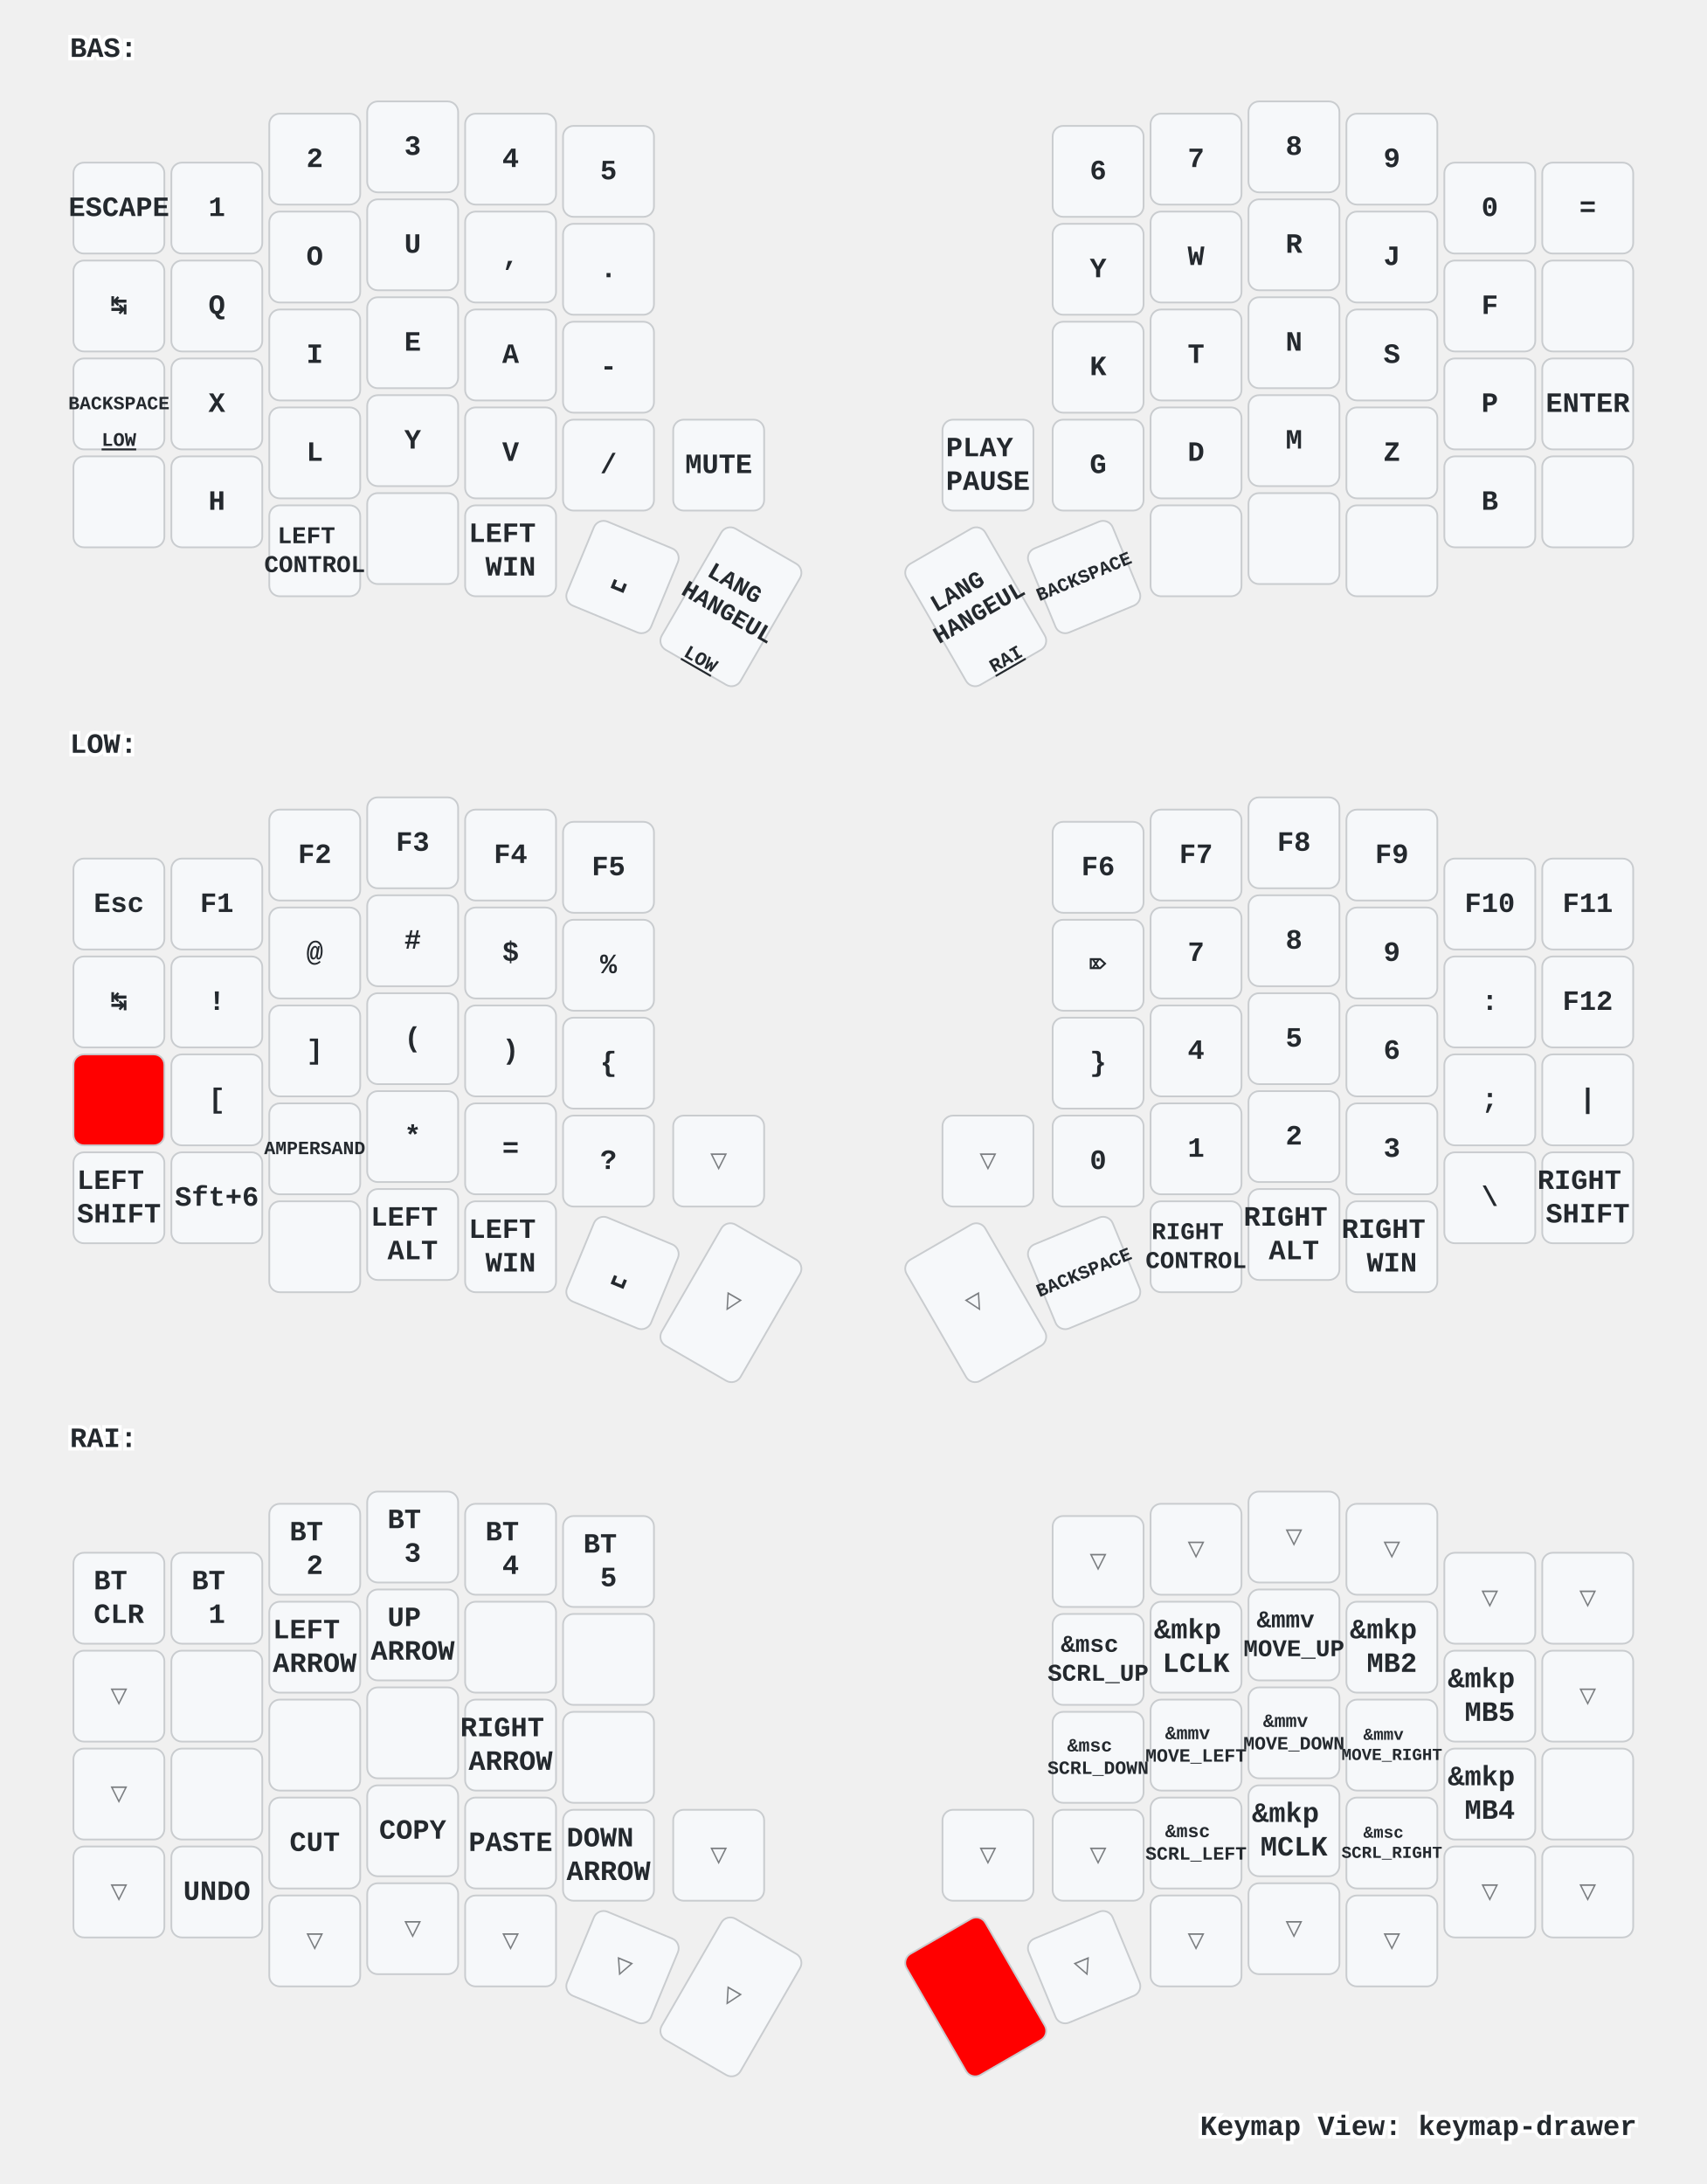
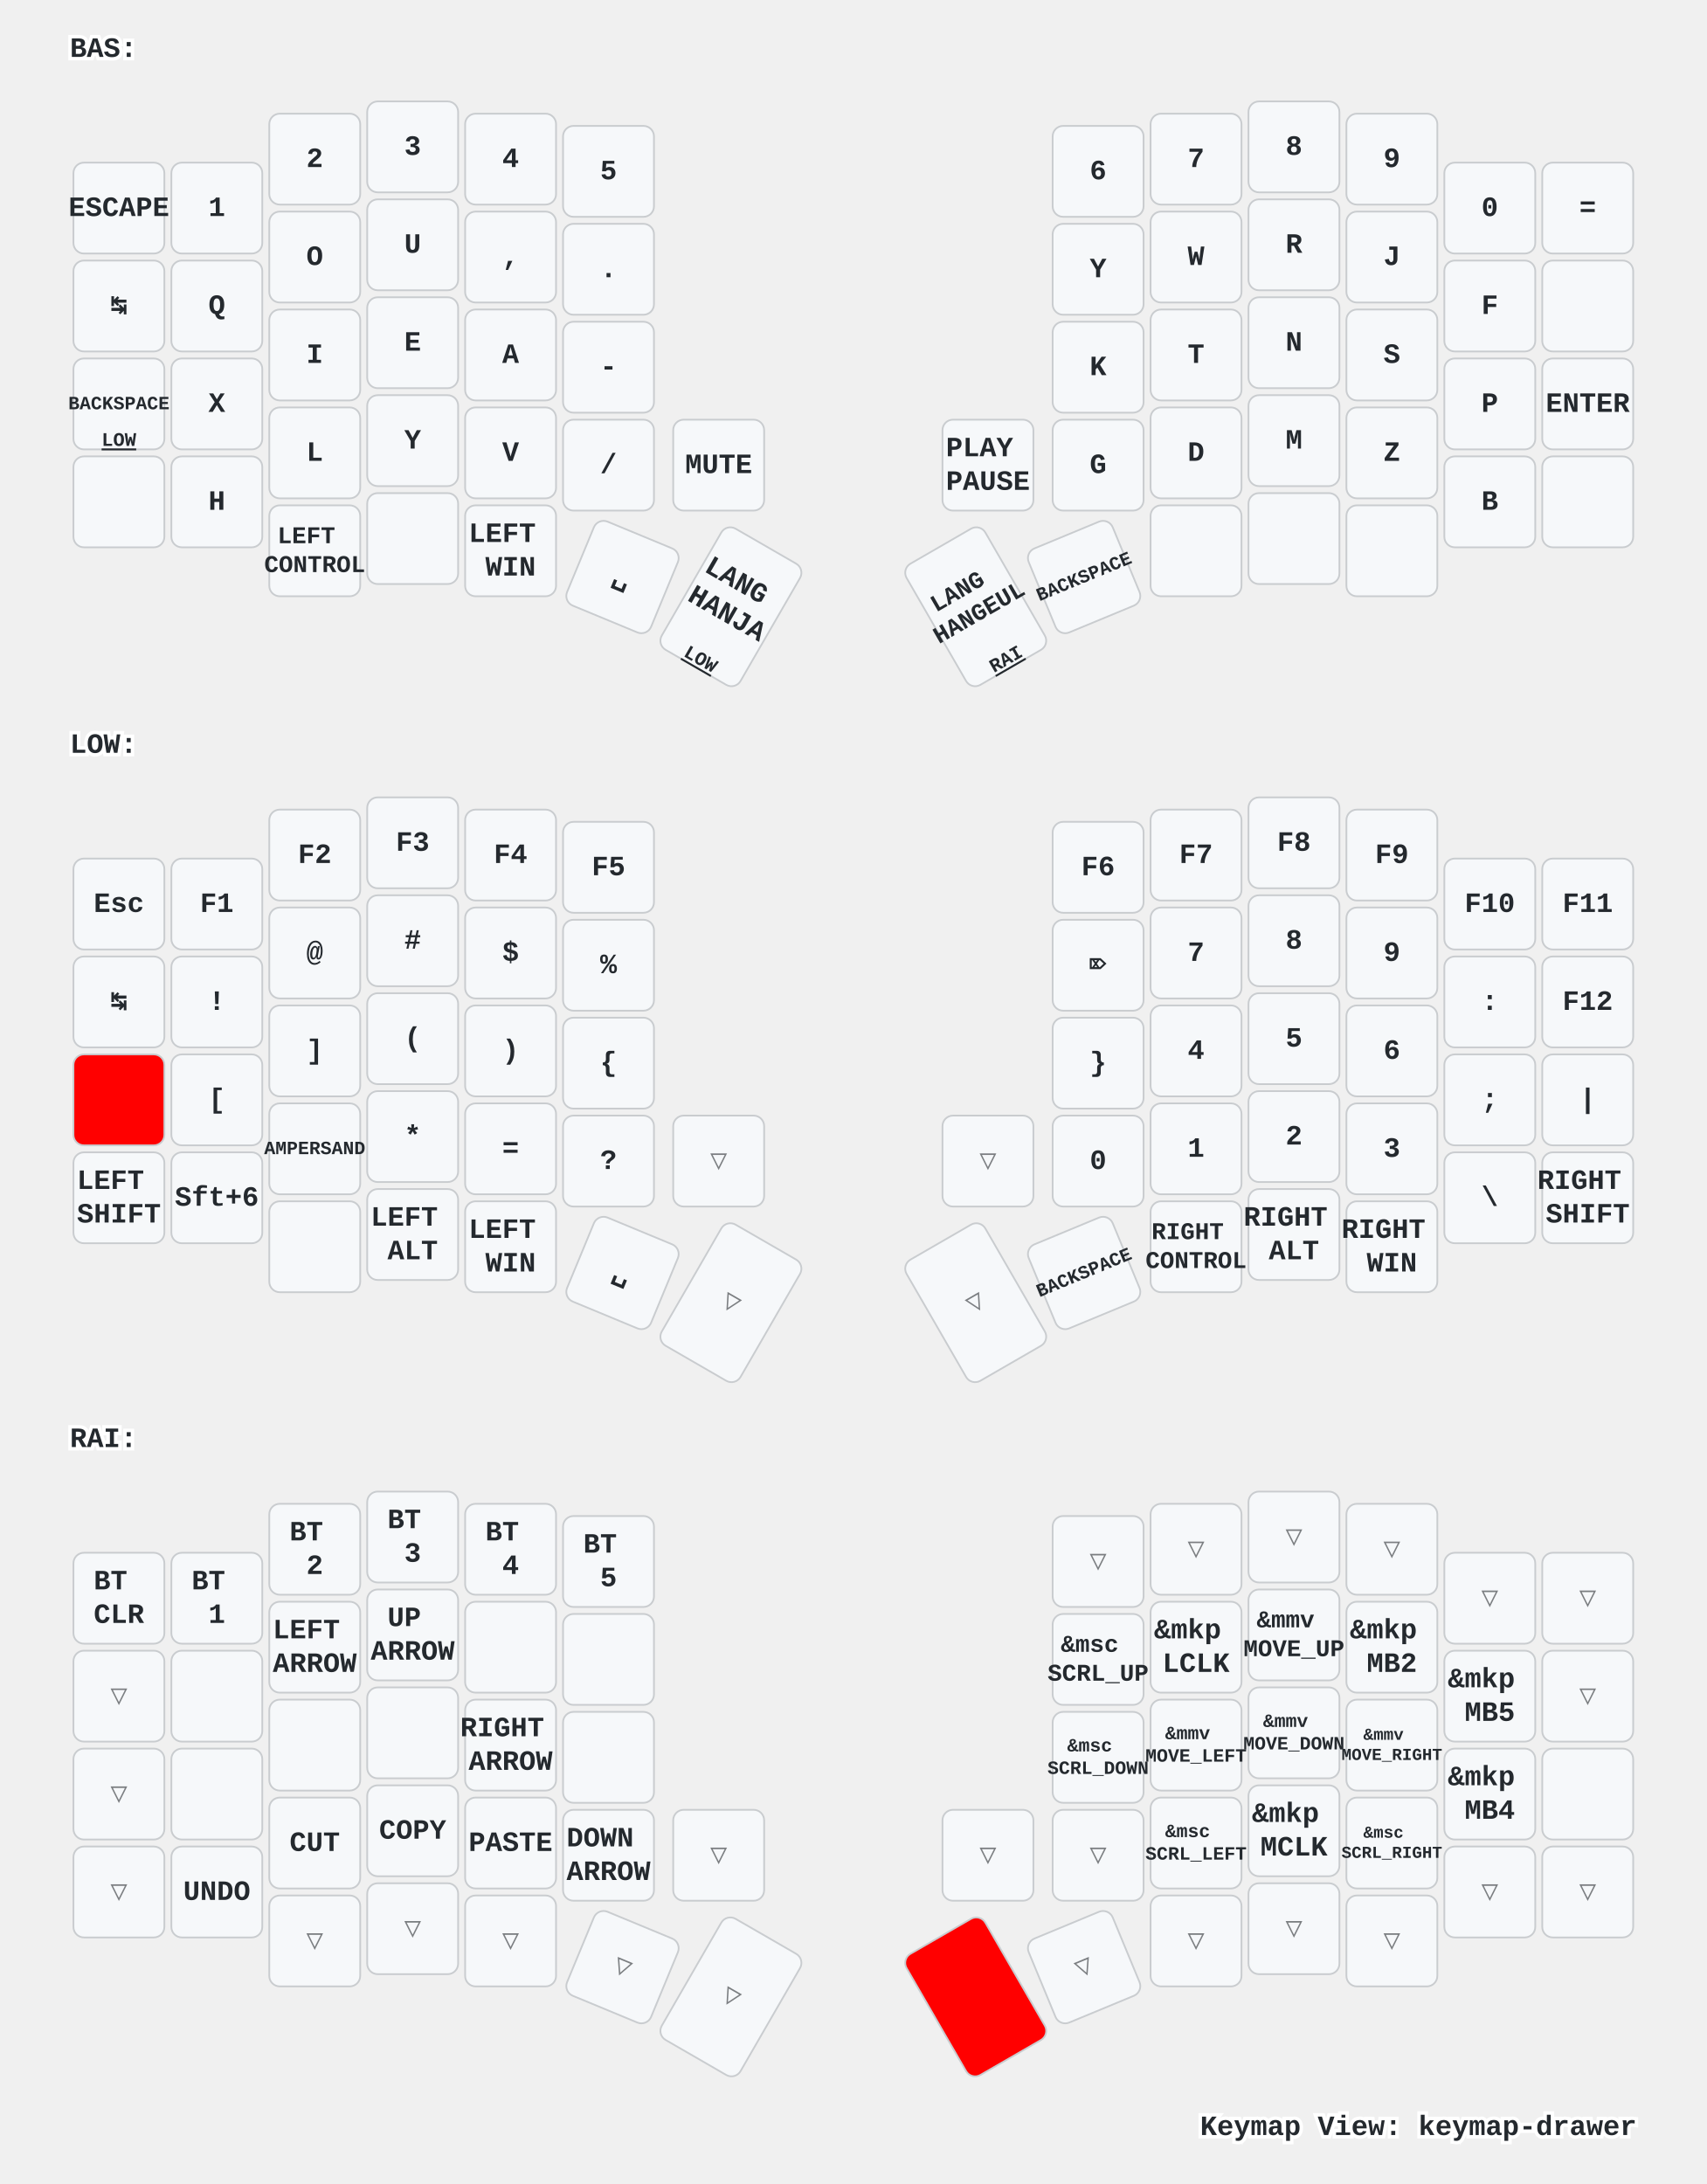
<svg xmlns="http://www.w3.org/2000/svg" xmlns:xlink="http://www.w3.org/1999/xlink" width="976" height="1249" viewBox="0 0 976 1249" class="keymap">
  <defs>/* start glyphs */
<svg id="mdi:apple-keyboard-command">
      <svg id="mdi-apple-keyboard-command" viewBox="0 0 24 24">
        <path d="M6,2A4,4 0 0,1 10,6V8H14V6A4,4 0 0,1 18,2A4,4 0 0,1 22,6A4,4 0 0,1 18,10H16V14H18A4,4 0 0,1 22,18A4,4 0 0,1 18,22A4,4 0 0,1 14,18V16H10V18A4,4 0 0,1 6,22A4,4 0 0,1 2,18A4,4 0 0,1 6,14H8V10H6A4,4 0 0,1 2,6A4,4 0 0,1 6,2M16,18A2,2 0 0,0 18,20A2,2 0 0,0 20,18A2,2 0 0,0 18,16H16V18M14,10H10V14H14V10M6,16A2,2 0 0,0 4,18A2,2 0 0,0 6,20A2,2 0 0,0 8,18V16H6M8,6A2,2 0 0,0 6,4A2,2 0 0,0 4,6A2,2 0 0,0 6,8H8V6M18,8A2,2 0 0,0 20,6A2,2 0 0,0 18,4A2,2 0 0,0 16,6V8H18Z" />
      </svg>
    </svg>
    <svg id="mdi:apple-keyboard-control">
      <svg id="mdi-apple-keyboard-control" viewBox="0 0 24 24">
        <path d="M19.78,11.78L18.36,13.19L12,6.83L5.64,13.19L4.22,11.78L12,4L19.78,11.78Z" />
      </svg>
    </svg>
    <svg id="mdi:apple-keyboard-option">
      <svg id="mdi-apple-keyboard-option" viewBox="0 0 24 24">
        <path d="M3,4H9.11L16.15,18H21V20H14.88L7.84,6H3V4M14,4H21V6H14V4Z" />
      </svg>
    </svg>
    <svg id="mdi:apple-keyboard-shift">
      <svg id="mdi-apple-keyboard-shift" viewBox="0 0 24 24">
        <path d="M15,18V12H17.17L12,6.83L6.83,12H9V18H15M12,4L22,14H17V20H7V14H2L12,4Z" />
      </svg>
    </svg>
    <svg id="mdi:backspace-outline">
      <svg id="mdi-backspace-outline" viewBox="0 0 24 24">
        <path d="M19,15.59L17.59,17L14,13.41L10.41,17L9,15.59L12.59,12L9,8.41L10.41,7L14,10.59L17.59,7L19,8.41L15.41,12L19,15.59M22,3A2,2 0 0,1 24,5V19A2,2 0 0,1 22,21H7C6.31,21 5.77,20.64 5.41,20.11L0,12L5.41,3.88C5.77,3.35 6.31,3 7,3H22M22,5H7L2.28,12L7,19H22V5Z" />
      </svg>
    </svg>
  </defs>/* end glyphs */
<style>/* inherit to force styles through use tags */
svg path {
    fill: inherit;
}

/* font and background color specifications */
svg.keymap {
    font-family: SFMono-Regular,Consolas,Liberation Mono,Menlo,monospace;
    font-size: 14px;
    font-kerning: normal;
    text-rendering: optimizeLegibility;
    fill: #24292e;
}

/* default key styling */
rect.key {
    fill: #f6f8fa;
}

rect.key, rect.combo {
    stroke: #c9cccf;
    stroke-width: 1;
}

/* default key side styling, only used is draw_key_sides is set */
rect.side {
    filter: brightness(90%);
}

/* color accent for combo boxes */
rect.combo, rect.combo-separate {
    fill: #cdf;
}

/* color accent for held keys */
rect.held, rect.combo.held {
    fill: #fdd;
}

/* color accent for ghost (optional) keys */
rect.ghost, rect.combo.ghost {
    stroke-dasharray: 4, 4;
    stroke-width: 2;
}

text {
    text-anchor: middle;
    dominant-baseline: middle;
}

/* styling for layer labels */
text.label {
    font-weight: bold;
    text-anchor: start;
    stroke: white;
    stroke-width: 4;
    paint-order: stroke;
}

/* styling for optional footer */
text.footer {
    text-anchor: end;
    dominant-baseline: auto;
    stroke: white;
    stroke-width: 4;
    paint-order: stroke;
}

/* styling for combo tap, and key non-tap label text */
text.combo, text.hold, text.shifted, text.left, text.right, text.tl, text.tr, text.bl, text.br {
    font-size: 11px;
}

text.hold, text.bl, text.br {
    text-anchor: middle;
    dominant-baseline: auto;
}

text.shifted, text.tl, text.tr {
    text-anchor: middle;
    dominant-baseline: hanging;
}

text.left, text.tl, text.bl {
    text-anchor: start;
}

text.right, text.tr, text.br {
    text-anchor: end;
}

text.layer-activator {
    text-decoration: underline;
}

/* styling for hold/shifted label text in combo box */
text.combo.hold, text.combo.shifted, text.combo.left, text.combo.right {
    font-size: 8px;
}

/* lighter symbol for transparent keys */
text.trans {
    fill: #7b7e81;
}

/* styling for combo dendrons */
path.combo {
    stroke-width: 1;
    stroke: gray;
    fill: none;
}

/* Start Tabler Icons Cleanup */
/* cannot use height/width with glyphs */
.icon-tabler &gt; path {
    fill: inherit;
    stroke: inherit;
    stroke-width: 2;
}
/* hide tabler's default box */
.icon-tabler &gt; path[stroke="none"][fill="none"] {
    visibility: hidden;
}
/* End Tabler Icons Cleanup */

/* For default sytles, see https://github.com/caksoylar/keymap-drawer/blob/main/keymap_drawer/config.py#L85 */

svg.keymap {
  font-family: Ubuntu Mono, Inconsolata, Consolas, Liberation Mono, Menlo, monospace;
  font-size: 16px;
  font-weight: bold;
  text-rendering: optimizeLegibility;
}

/* Color accent for held keys
red = #f00
green = #0f0
blue = #00f
yellow = #ff0
cyan = #0ff
magenta = #f0f
white = #fff
black = #000
grey = #888
light grey = #ccc
#ffc
*/
rect.held, rect.combo.held {
    fill: #f00;
}

/* Technique borrowed and extended from https://github.com/englmaxi/zmk-config/blob/master/keymap-drawer/config.yaml */
.sym_sub_text.tap {
  translate: -5px 2px;
  font-size: 20px;
}
.sym_sub_text.shifted {
  translate: 10px 13px;
  font-size: 10px;
  opacity: 1.0;
}
.combo.sym_sub_text.tap {
  translate: -1px 1px;
}
.combo.sym_sub_text.shifted {
  translate: 7px 5px;
  font-size: 10px;
  opacity: 1.0;
}

/* Toggle */
.toggle.shifted {
  translate: -10px 12px;
}

.toggle.hold {
  translate: 13px -23px;
}

/* Variant for tap-dances */
.tap_dance.tap {
  translate: -7px 0px;
  font-size: 12px;
}
.tap_dance.shifted {
  translate: 7px 17px;
  font-size: 12px;
  opacity: 1.0;
}

/* Variant for symbol next to symbol */
.sym_by_sym.tap {
  translate: -6px 0px;
}
.sym_by_sym.shifted {
  translate: 10px 12px;
  opacity: 1.0;
}

.combo.sym_by_sym.tap {
  translate: -35px 0px;
}
.combo.sym_by_sym.shifted {
  translate: 35px 20px;
  opacity: 1.0;
}

.combo.sym_by_sym.hold {
  visibility: hidden;
}

/* hide hold box for combo sym_by_sym */
.combo.sym_by_sym.hold &gt; path[stroke="none"][fill="none"] {
  visibility: hidden;
}
</style>
  <g transform="translate(40, 0)" class="layer-BAS">
    <text x="0" y="28" class="label" id="BAS">BAS:</text>
    <g transform="translate(0, 56)">
      <g transform="translate(28, 63)" class="key keypos-0">
        <rect rx="6" ry="6" x="-26" y="-26" width="52" height="52" class="key" />
        <text x="0" y="0" class="key tap">ESCAPE</text>
      </g>
      <g transform="translate(84, 63)" class="key keypos-1">
        <rect rx="6" ry="6" x="-26" y="-26" width="52" height="52" class="key" />
        <text x="0" y="0" class="key tap">1</text>
      </g>
      <g transform="translate(140, 35)" class="key keypos-2">
        <rect rx="6" ry="6" x="-26" y="-26" width="52" height="52" class="key" />
        <text x="0" y="0" class="key tap">2</text>
      </g>
      <g transform="translate(196, 28)" class="key keypos-3">
        <rect rx="6" ry="6" x="-26" y="-26" width="52" height="52" class="key" />
        <text x="0" y="0" class="key tap">3</text>
      </g>
      <g transform="translate(252, 35)" class="key keypos-4">
        <rect rx="6" ry="6" x="-26" y="-26" width="52" height="52" class="key" />
        <text x="0" y="0" class="key tap">4</text>
      </g>
      <g transform="translate(308, 42)" class="key keypos-5">
        <rect rx="6" ry="6" x="-26" y="-26" width="52" height="52" class="key" />
        <text x="0" y="0" class="key tap">5</text>
      </g>
      <g transform="translate(588, 42)" class="key keypos-6">
        <rect rx="6" ry="6" x="-26" y="-26" width="52" height="52" class="key" />
        <text x="0" y="0" class="key tap">6</text>
      </g>
      <g transform="translate(644, 35)" class="key keypos-7">
        <rect rx="6" ry="6" x="-26" y="-26" width="52" height="52" class="key" />
        <text x="0" y="0" class="key tap">7</text>
      </g>
      <g transform="translate(700, 28)" class="key keypos-8">
        <rect rx="6" ry="6" x="-26" y="-26" width="52" height="52" class="key" />
        <text x="0" y="0" class="key tap">8</text>
      </g>
      <g transform="translate(756, 35)" class="key keypos-9">
        <rect rx="6" ry="6" x="-26" y="-26" width="52" height="52" class="key" />
        <text x="0" y="0" class="key tap">9</text>
      </g>
      <g transform="translate(812, 63)" class="key keypos-10">
        <rect rx="6" ry="6" x="-26" y="-26" width="52" height="52" class="key" />
        <text x="0" y="0" class="key tap">0</text>
      </g>
      <g transform="translate(868, 63)" class="key keypos-11">
        <rect rx="6" ry="6" x="-26" y="-26" width="52" height="52" class="key" />
        <text x="0" y="0" class="key tap">=</text>
      </g>
      <g transform="translate(28, 119)" class="key keypos-12">
        <rect rx="6" ry="6" x="-26" y="-26" width="52" height="52" class="key" />
        <text x="0" y="0" class="key tap">↹</text>
      </g>
      <g transform="translate(84, 119)" class="key keypos-13">
        <rect rx="6" ry="6" x="-26" y="-26" width="52" height="52" class="key" />
        <text x="0" y="0" class="key tap">Q</text>
      </g>
      <g transform="translate(140, 91)" class="key keypos-14">
        <rect rx="6" ry="6" x="-26" y="-26" width="52" height="52" class="key" />
        <text x="0" y="0" class="key tap">O</text>
      </g>
      <g transform="translate(196, 84)" class="key keypos-15">
        <rect rx="6" ry="6" x="-26" y="-26" width="52" height="52" class="key" />
        <text x="0" y="0" class="key tap">U</text>
      </g>
      <g transform="translate(252, 91)" class="key keypos-16">
        <rect rx="6" ry="6" x="-26" y="-26" width="52" height="52" class="key" />
        <text x="0" y="0" class="key tap">,</text>
      </g>
      <g transform="translate(308, 98)" class="key keypos-17">
        <rect rx="6" ry="6" x="-26" y="-26" width="52" height="52" class="key" />
        <text x="0" y="0" class="key tap">.</text>
      </g>
      <g transform="translate(588, 98)" class="key keypos-18">
        <rect rx="6" ry="6" x="-26" y="-26" width="52" height="52" class="key" />
        <text x="0" y="0" class="key tap">Y</text>
      </g>
      <g transform="translate(644, 91)" class="key keypos-19">
        <rect rx="6" ry="6" x="-26" y="-26" width="52" height="52" class="key" />
        <text x="0" y="0" class="key tap">W</text>
      </g>
      <g transform="translate(700, 84)" class="key keypos-20">
        <rect rx="6" ry="6" x="-26" y="-26" width="52" height="52" class="key" />
        <text x="0" y="0" class="key tap">R</text>
      </g>
      <g transform="translate(756, 91)" class="key keypos-21">
        <rect rx="6" ry="6" x="-26" y="-26" width="52" height="52" class="key" />
        <text x="0" y="0" class="key tap">J</text>
      </g>
      <g transform="translate(812, 119)" class="key keypos-22">
        <rect rx="6" ry="6" x="-26" y="-26" width="52" height="52" class="key" />
        <text x="0" y="0" class="key tap">F</text>
      </g>
      <g transform="translate(868, 119)" class="key keypos-23">
        <rect rx="6" ry="6" x="-26" y="-26" width="52" height="52" class="key" />
        <use href="#mdi:backspace-outline" xlink:href="#mdi:backspace-outline" x="-9" y="-9" height="18" width="18.0" class="key tap glyph mdi:backspace-outline" />
      </g>
      <g transform="translate(28, 175)" class="key keypos-24">
        <rect rx="6" ry="6" x="-26" y="-26" width="52" height="52" class="key" />
        <text x="0" y="0" class="key tap">
          <tspan style="font-size: 67%">BACKSPACE</tspan>
        </text>
        <a href="#LOW">
          <text x="0" y="24" class="key hold layer-activator">LOW</text>
        </a>
      </g>
      <g transform="translate(84, 175)" class="key keypos-25">
        <rect rx="6" ry="6" x="-26" y="-26" width="52" height="52" class="key" />
        <text x="0" y="0" class="key tap">X</text>
      </g>
      <g transform="translate(140, 147)" class="key keypos-26">
        <rect rx="6" ry="6" x="-26" y="-26" width="52" height="52" class="key" />
        <text x="0" y="0" class="key tap">I</text>
      </g>
      <g transform="translate(196, 140)" class="key keypos-27">
        <rect rx="6" ry="6" x="-26" y="-26" width="52" height="52" class="key" />
        <text x="0" y="0" class="key tap">E</text>
      </g>
      <g transform="translate(252, 147)" class="key keypos-28">
        <rect rx="6" ry="6" x="-26" y="-26" width="52" height="52" class="key" />
        <text x="0" y="0" class="key tap">A</text>
      </g>
      <g transform="translate(308, 154)" class="key keypos-29">
        <rect rx="6" ry="6" x="-26" y="-26" width="52" height="52" class="key" />
        <text x="0" y="0" class="key tap">-</text>
      </g>
      <g transform="translate(588, 154)" class="key keypos-30">
        <rect rx="6" ry="6" x="-26" y="-26" width="52" height="52" class="key" />
        <text x="0" y="0" class="key tap">K</text>
      </g>
      <g transform="translate(644, 147)" class="key keypos-31">
        <rect rx="6" ry="6" x="-26" y="-26" width="52" height="52" class="key" />
        <text x="0" y="0" class="key tap">T</text>
      </g>
      <g transform="translate(700, 140)" class="key keypos-32">
        <rect rx="6" ry="6" x="-26" y="-26" width="52" height="52" class="key" />
        <text x="0" y="0" class="key tap">N</text>
      </g>
      <g transform="translate(756, 147)" class="key keypos-33">
        <rect rx="6" ry="6" x="-26" y="-26" width="52" height="52" class="key" />
        <text x="0" y="0" class="key tap">S</text>
      </g>
      <g transform="translate(812, 175)" class="key keypos-34">
        <rect rx="6" ry="6" x="-26" y="-26" width="52" height="52" class="key" />
        <text x="0" y="0" class="key tap">P</text>
      </g>
      <g transform="translate(868, 175)" class="key keypos-35">
        <rect rx="6" ry="6" x="-26" y="-26" width="52" height="52" class="key" />
        <text x="0" y="0" class="key tap">ENTER</text>
      </g>
      <g transform="translate(28, 231)" class="key keypos-36">
        <rect rx="6" ry="6" x="-26" y="-26" width="52" height="52" class="key" />
        <use href="#mdi:apple-keyboard-shift" xlink:href="#mdi:apple-keyboard-shift" x="-9" y="-9" height="18" width="18.0" class="key tap glyph mdi:apple-keyboard-shift" />
      </g>
      <g transform="translate(84, 231)" class="key keypos-37">
        <rect rx="6" ry="6" x="-26" y="-26" width="52" height="52" class="key" />
        <text x="0" y="0" class="key tap">H</text>
      </g>
      <g transform="translate(140, 203)" class="key keypos-38">
        <rect rx="6" ry="6" x="-26" y="-26" width="52" height="52" class="key" />
        <text x="0" y="0" class="key tap">L</text>
      </g>
      <g transform="translate(196, 196)" class="key keypos-39">
        <rect rx="6" ry="6" x="-26" y="-26" width="52" height="52" class="key" />
        <text x="0" y="0" class="key tap">Y</text>
      </g>
      <g transform="translate(252, 203)" class="key keypos-40">
        <rect rx="6" ry="6" x="-26" y="-26" width="52" height="52" class="key" />
        <text x="0" y="0" class="key tap">V</text>
      </g>
      <g transform="translate(308, 210)" class="key keypos-41">
        <rect rx="6" ry="6" x="-26" y="-26" width="52" height="52" class="key" />
        <text x="0" y="0" class="key tap">/</text>
      </g>
      <g transform="translate(371, 210)" class="key keypos-42">
        <rect rx="6" ry="6" x="-26" y="-26" width="52" height="52" class="key" />
        <text x="0" y="0" class="key tap">MUTE</text>
      </g>
      <g transform="translate(525, 210)" class="key keypos-43">
        <rect rx="6" ry="6" x="-26" y="-26" width="52" height="52" class="key" />
        <text x="0" y="0" class="key tap">
          <tspan x="0" dy="-0.6em">PLAY</tspan>
          <tspan x="0" dy="1.2em">PAUSE</tspan>
        </text>
      </g>
      <g transform="translate(588, 210)" class="key keypos-44">
        <rect rx="6" ry="6" x="-26" y="-26" width="52" height="52" class="key" />
        <text x="0" y="0" class="key tap">G</text>
      </g>
      <g transform="translate(644, 203)" class="key keypos-45">
        <rect rx="6" ry="6" x="-26" y="-26" width="52" height="52" class="key" />
        <text x="0" y="0" class="key tap">D</text>
      </g>
      <g transform="translate(700, 196)" class="key keypos-46">
        <rect rx="6" ry="6" x="-26" y="-26" width="52" height="52" class="key" />
        <text x="0" y="0" class="key tap">M</text>
      </g>
      <g transform="translate(756, 203)" class="key keypos-47">
        <rect rx="6" ry="6" x="-26" y="-26" width="52" height="52" class="key" />
        <text x="0" y="0" class="key tap">Z</text>
      </g>
      <g transform="translate(812, 231)" class="key keypos-48">
        <rect rx="6" ry="6" x="-26" y="-26" width="52" height="52" class="key" />
        <text x="0" y="0" class="key tap">B</text>
      </g>
      <g transform="translate(868, 231)" class="key keypos-49">
        <rect rx="6" ry="6" x="-26" y="-26" width="52" height="52" class="key" />
        <use href="#mdi:apple-keyboard-shift" xlink:href="#mdi:apple-keyboard-shift" x="-9" y="-9" height="18" width="18.0" class="key tap glyph mdi:apple-keyboard-shift" />
      </g>
      <g transform="translate(140, 259)" class="key keypos-50">
        <rect rx="6" ry="6" x="-26" y="-26" width="52" height="52" class="key" />
        <text x="0" y="0" class="key tap">
          <tspan x="0" dy="-0.6em" style="font-size: 86%">LEFT</tspan>
          <tspan x="0" dy="1.2em" style="font-size: 86%">CONTROL</tspan>
        </text>
      </g>
      <g transform="translate(196, 252)" class="key keypos-51">
        <rect rx="6" ry="6" x="-26" y="-26" width="52" height="52" class="key" />
        <use href="#mdi:apple-keyboard-option" xlink:href="#mdi:apple-keyboard-option" x="-9" y="-9" height="18" width="18.0" class="key tap glyph mdi:apple-keyboard-option" />
      </g>
      <g transform="translate(252, 259)" class="key keypos-52">
        <rect rx="6" ry="6" x="-26" y="-26" width="52" height="52" class="key" />
        <text x="0" y="0" class="key tap">
          <tspan x="0" dy="-0.6em">LEFT</tspan>
          <tspan x="0" dy="1.2em">WIN</tspan>
        </text>
      </g>
      <g transform="translate(316, 274) rotate(22.5)" class="key keypos-53">
        <rect rx="6" ry="6" x="-26" y="-26" width="52" height="52" class="key" />
        <text x="0" y="0" class="key tap">␣</text>
      </g>
      <g transform="translate(378, 291) rotate(30.0)" class="key keypos-54">
        <rect rx="6" ry="6" x="-26" y="-40" width="52" height="80" class="key" />
        <text x="0" y="0" class="key tap">
-           <tspan x="0" dy="-0.9em" style="font-size: 86%">LANG</tspan>
-           <tspan x="0" dy="1.2em" style="font-size: 86%">HANGEUL</tspan>
+           <tspan x="0" dy="-0.9em">LANG</tspan>
+           <tspan x="0" dy="1.2em">HANJA</tspan>
        </text>
        <a href="#LOW">
          <text x="0" y="38" class="key hold layer-activator">LOW</text>
        </a>
      </g>
      <g transform="translate(518, 291) rotate(-30.0)" class="key keypos-55">
        <rect rx="6" ry="6" x="-26" y="-40" width="52" height="80" class="key" />
        <text x="0" y="0" class="key tap">
          <tspan x="0" dy="-0.9em" style="font-size: 86%">LANG</tspan>
          <tspan x="0" dy="1.2em" style="font-size: 86%">HANGEUL</tspan>
        </text>
        <a href="#RAI">
          <text x="0" y="38" class="key hold layer-activator">RAI</text>
        </a>
      </g>
      <g transform="translate(580, 274) rotate(-22.5)" class="key keypos-56">
        <rect rx="6" ry="6" x="-26" y="-26" width="52" height="52" class="key" />
        <text x="0" y="0" class="key tap">
          <tspan style="font-size: 67%">BACKSPACE</tspan>
        </text>
      </g>
      <g transform="translate(644, 259)" class="key keypos-57">
        <rect rx="6" ry="6" x="-26" y="-26" width="52" height="52" class="key" />
        <use href="#mdi:apple-keyboard-control" xlink:href="#mdi:apple-keyboard-control" x="-9" y="-9" height="18" width="18.0" class="key tap glyph mdi:apple-keyboard-control" />
      </g>
      <g transform="translate(700, 252)" class="key keypos-58">
        <rect rx="6" ry="6" x="-26" y="-26" width="52" height="52" class="key" />
        <use href="#mdi:apple-keyboard-option" xlink:href="#mdi:apple-keyboard-option" x="-9" y="-9" height="18" width="18.0" class="key tap glyph mdi:apple-keyboard-option" />
      </g>
      <g transform="translate(756, 259)" class="key keypos-59">
        <rect rx="6" ry="6" x="-26" y="-26" width="52" height="52" class="key" />
        <use href="#mdi:apple-keyboard-command" xlink:href="#mdi:apple-keyboard-command" x="-9" y="-9" height="18" width="18.0" class="key tap glyph mdi:apple-keyboard-command" />
      </g>
    </g>
  </g>
  <g transform="translate(40, 398)" class="layer-LOW">
    <text x="0" y="28" class="label" id="LOW">LOW:</text>
    <g transform="translate(0, 56)">
      <g transform="translate(28, 63)" class="key keypos-0">
        <rect rx="6" ry="6" x="-26" y="-26" width="52" height="52" class="key" />
        <text x="0" y="0" class="key tap">Esc</text>
      </g>
      <g transform="translate(84, 63)" class="key keypos-1">
        <rect rx="6" ry="6" x="-26" y="-26" width="52" height="52" class="key" />
        <text x="0" y="0" class="key tap">F1</text>
      </g>
      <g transform="translate(140, 35)" class="key keypos-2">
        <rect rx="6" ry="6" x="-26" y="-26" width="52" height="52" class="key" />
        <text x="0" y="0" class="key tap">F2</text>
      </g>
      <g transform="translate(196, 28)" class="key keypos-3">
        <rect rx="6" ry="6" x="-26" y="-26" width="52" height="52" class="key" />
        <text x="0" y="0" class="key tap">F3</text>
      </g>
      <g transform="translate(252, 35)" class="key keypos-4">
        <rect rx="6" ry="6" x="-26" y="-26" width="52" height="52" class="key" />
        <text x="0" y="0" class="key tap">F4</text>
      </g>
      <g transform="translate(308, 42)" class="key keypos-5">
        <rect rx="6" ry="6" x="-26" y="-26" width="52" height="52" class="key" />
        <text x="0" y="0" class="key tap">F5</text>
      </g>
      <g transform="translate(588, 42)" class="key keypos-6">
        <rect rx="6" ry="6" x="-26" y="-26" width="52" height="52" class="key" />
        <text x="0" y="0" class="key tap">F6</text>
      </g>
      <g transform="translate(644, 35)" class="key keypos-7">
        <rect rx="6" ry="6" x="-26" y="-26" width="52" height="52" class="key" />
        <text x="0" y="0" class="key tap">F7</text>
      </g>
      <g transform="translate(700, 28)" class="key keypos-8">
        <rect rx="6" ry="6" x="-26" y="-26" width="52" height="52" class="key" />
        <text x="0" y="0" class="key tap">F8</text>
      </g>
      <g transform="translate(756, 35)" class="key keypos-9">
        <rect rx="6" ry="6" x="-26" y="-26" width="52" height="52" class="key" />
        <text x="0" y="0" class="key tap">F9</text>
      </g>
      <g transform="translate(812, 63)" class="key keypos-10">
        <rect rx="6" ry="6" x="-26" y="-26" width="52" height="52" class="key" />
        <text x="0" y="0" class="key tap">F10</text>
      </g>
      <g transform="translate(868, 63)" class="key keypos-11">
        <rect rx="6" ry="6" x="-26" y="-26" width="52" height="52" class="key" />
        <text x="0" y="0" class="key tap">F11</text>
      </g>
      <g transform="translate(28, 119)" class="key keypos-12">
        <rect rx="6" ry="6" x="-26" y="-26" width="52" height="52" class="key" />
        <text x="0" y="0" class="key tap">↹</text>
      </g>
      <g transform="translate(84, 119)" class="key keypos-13">
        <rect rx="6" ry="6" x="-26" y="-26" width="52" height="52" class="key" />
        <text x="0" y="0" class="key tap">!</text>
      </g>
      <g transform="translate(140, 91)" class="key keypos-14">
        <rect rx="6" ry="6" x="-26" y="-26" width="52" height="52" class="key" />
        <text x="0" y="0" class="key tap">@</text>
      </g>
      <g transform="translate(196, 84)" class="key keypos-15">
        <rect rx="6" ry="6" x="-26" y="-26" width="52" height="52" class="key" />
        <text x="0" y="0" class="key tap">#</text>
      </g>
      <g transform="translate(252, 91)" class="key keypos-16">
        <rect rx="6" ry="6" x="-26" y="-26" width="52" height="52" class="key" />
        <text x="0" y="0" class="key tap">$</text>
      </g>
      <g transform="translate(308, 98)" class="key keypos-17">
        <rect rx="6" ry="6" x="-26" y="-26" width="52" height="52" class="key" />
        <text x="0" y="0" class="key tap">%</text>
      </g>
      <g transform="translate(588, 98)" class="key keypos-18">
        <rect rx="6" ry="6" x="-26" y="-26" width="52" height="52" class="key" />
        <text x="0" y="0" class="key tap">⌦</text>
      </g>
      <g transform="translate(644, 91)" class="key keypos-19">
        <rect rx="6" ry="6" x="-26" y="-26" width="52" height="52" class="key" />
        <text x="0" y="0" class="key tap">7</text>
      </g>
      <g transform="translate(700, 84)" class="key keypos-20">
        <rect rx="6" ry="6" x="-26" y="-26" width="52" height="52" class="key" />
        <text x="0" y="0" class="key tap">8</text>
      </g>
      <g transform="translate(756, 91)" class="key keypos-21">
        <rect rx="6" ry="6" x="-26" y="-26" width="52" height="52" class="key" />
        <text x="0" y="0" class="key tap">9</text>
      </g>
      <g transform="translate(812, 119)" class="key keypos-22">
        <rect rx="6" ry="6" x="-26" y="-26" width="52" height="52" class="key" />
        <text x="0" y="0" class="key tap">:</text>
      </g>
      <g transform="translate(868, 119)" class="key keypos-23">
        <rect rx="6" ry="6" x="-26" y="-26" width="52" height="52" class="key" />
        <text x="0" y="0" class="key tap">F12</text>
      </g>
      <g transform="translate(28, 175)" class="key held keypos-24">
        <rect rx="6" ry="6" x="-26" y="-26" width="52" height="52" class="key held" />
      </g>
      <g transform="translate(84, 175)" class="key keypos-25">
        <rect rx="6" ry="6" x="-26" y="-26" width="52" height="52" class="key" />
        <text x="0" y="0" class="key tap">[</text>
      </g>
      <g transform="translate(140, 147)" class="key keypos-26">
        <rect rx="6" ry="6" x="-26" y="-26" width="52" height="52" class="key" />
        <text x="0" y="0" class="key tap">]</text>
      </g>
      <g transform="translate(196, 140)" class="key keypos-27">
        <rect rx="6" ry="6" x="-26" y="-26" width="52" height="52" class="key" />
        <text x="0" y="0" class="key tap">(</text>
      </g>
      <g transform="translate(252, 147)" class="key keypos-28">
        <rect rx="6" ry="6" x="-26" y="-26" width="52" height="52" class="key" />
        <text x="0" y="0" class="key tap">)</text>
      </g>
      <g transform="translate(308, 154)" class="key keypos-29">
        <rect rx="6" ry="6" x="-26" y="-26" width="52" height="52" class="key" />
        <text x="0" y="0" class="key tap">{</text>
      </g>
      <g transform="translate(588, 154)" class="key keypos-30">
        <rect rx="6" ry="6" x="-26" y="-26" width="52" height="52" class="key" />
        <text x="0" y="0" class="key tap">}</text>
      </g>
      <g transform="translate(644, 147)" class="key keypos-31">
        <rect rx="6" ry="6" x="-26" y="-26" width="52" height="52" class="key" />
        <text x="0" y="0" class="key tap">4</text>
      </g>
      <g transform="translate(700, 140)" class="key keypos-32">
        <rect rx="6" ry="6" x="-26" y="-26" width="52" height="52" class="key" />
        <text x="0" y="0" class="key tap">5</text>
      </g>
      <g transform="translate(756, 147)" class="key keypos-33">
        <rect rx="6" ry="6" x="-26" y="-26" width="52" height="52" class="key" />
        <text x="0" y="0" class="key tap">6</text>
      </g>
      <g transform="translate(812, 175)" class="key keypos-34">
        <rect rx="6" ry="6" x="-26" y="-26" width="52" height="52" class="key" />
        <text x="0" y="0" class="key tap">;</text>
      </g>
      <g transform="translate(868, 175)" class="key keypos-35">
        <rect rx="6" ry="6" x="-26" y="-26" width="52" height="52" class="key" />
        <text x="0" y="0" class="key tap">|</text>
      </g>
      <g transform="translate(28, 231)" class="key keypos-36">
        <rect rx="6" ry="6" x="-26" y="-26" width="52" height="52" class="key" />
        <text x="0" y="0" class="key tap">
          <tspan x="0" dy="-0.6em">LEFT</tspan>
          <tspan x="0" dy="1.2em">SHIFT</tspan>
        </text>
      </g>
      <g transform="translate(84, 231)" class="key keypos-37">
        <rect rx="6" ry="6" x="-26" y="-26" width="52" height="52" class="key" />
        <text x="0" y="0" class="key tap">Sft+6</text>
      </g>
      <g transform="translate(140, 203)" class="key keypos-38">
        <rect rx="6" ry="6" x="-26" y="-26" width="52" height="52" class="key" />
        <text x="0" y="0" class="key tap">
          <tspan style="font-size: 67%">AMPERSAND</tspan>
        </text>
      </g>
      <g transform="translate(196, 196)" class="key keypos-39">
        <rect rx="6" ry="6" x="-26" y="-26" width="52" height="52" class="key" />
        <text x="0" y="0" class="key tap">*</text>
      </g>
      <g transform="translate(252, 203)" class="key keypos-40">
        <rect rx="6" ry="6" x="-26" y="-26" width="52" height="52" class="key" />
        <text x="0" y="0" class="key tap">=</text>
      </g>
      <g transform="translate(308, 210)" class="key keypos-41">
        <rect rx="6" ry="6" x="-26" y="-26" width="52" height="52" class="key" />
        <text x="0" y="0" class="key tap">?</text>
      </g>
      <g transform="translate(371, 210)" class="key trans keypos-42">
        <rect rx="6" ry="6" x="-26" y="-26" width="52" height="52" class="key trans" />
        <text x="0" y="0" class="key trans tap">▽</text>
      </g>
      <g transform="translate(525, 210)" class="key trans keypos-43">
        <rect rx="6" ry="6" x="-26" y="-26" width="52" height="52" class="key trans" />
        <text x="0" y="0" class="key trans tap">▽</text>
      </g>
      <g transform="translate(588, 210)" class="key keypos-44">
        <rect rx="6" ry="6" x="-26" y="-26" width="52" height="52" class="key" />
        <text x="0" y="0" class="key tap">0</text>
      </g>
      <g transform="translate(644, 203)" class="key keypos-45">
        <rect rx="6" ry="6" x="-26" y="-26" width="52" height="52" class="key" />
        <text x="0" y="0" class="key tap">1</text>
      </g>
      <g transform="translate(700, 196)" class="key keypos-46">
        <rect rx="6" ry="6" x="-26" y="-26" width="52" height="52" class="key" />
        <text x="0" y="0" class="key tap">2</text>
      </g>
      <g transform="translate(756, 203)" class="key keypos-47">
        <rect rx="6" ry="6" x="-26" y="-26" width="52" height="52" class="key" />
        <text x="0" y="0" class="key tap">3</text>
      </g>
      <g transform="translate(812, 231)" class="key keypos-48">
        <rect rx="6" ry="6" x="-26" y="-26" width="52" height="52" class="key" />
        <text x="0" y="0" class="key tap">\</text>
      </g>
      <g transform="translate(868, 231)" class="key keypos-49">
        <rect rx="6" ry="6" x="-26" y="-26" width="52" height="52" class="key" />
        <text x="0" y="0" class="key tap">
          <tspan x="0" dy="-0.6em">RIGHT</tspan>
          <tspan x="0" dy="1.2em">SHIFT</tspan>
        </text>
      </g>
      <g transform="translate(140, 259)" class="key keypos-50">
        <rect rx="6" ry="6" x="-26" y="-26" width="52" height="52" class="key" />
        <use href="#mdi:apple-keyboard-control" xlink:href="#mdi:apple-keyboard-control" x="-9" y="-9" height="18" width="18.0" class="key tap glyph mdi:apple-keyboard-control" />
      </g>
      <g transform="translate(196, 252)" class="key keypos-51">
        <rect rx="6" ry="6" x="-26" y="-26" width="52" height="52" class="key" />
        <text x="0" y="0" class="key tap">
          <tspan x="0" dy="-0.6em">LEFT</tspan>
          <tspan x="0" dy="1.2em">ALT</tspan>
        </text>
      </g>
      <g transform="translate(252, 259)" class="key keypos-52">
        <rect rx="6" ry="6" x="-26" y="-26" width="52" height="52" class="key" />
        <text x="0" y="0" class="key tap">
          <tspan x="0" dy="-0.6em">LEFT</tspan>
          <tspan x="0" dy="1.2em">WIN</tspan>
        </text>
      </g>
      <g transform="translate(316, 274) rotate(22.5)" class="key keypos-53">
        <rect rx="6" ry="6" x="-26" y="-26" width="52" height="52" class="key" />
        <text x="0" y="0" class="key tap">␣</text>
      </g>
      <g transform="translate(378, 291) rotate(30.0)" class="key trans keypos-54">
        <rect rx="6" ry="6" x="-26" y="-40" width="52" height="80" class="key trans" />
        <text x="0" y="0" class="key trans tap">▽</text>
      </g>
      <g transform="translate(518, 291) rotate(-30.0)" class="key trans keypos-55">
        <rect rx="6" ry="6" x="-26" y="-40" width="52" height="80" class="key trans" />
        <text x="0" y="0" class="key trans tap">▽</text>
      </g>
      <g transform="translate(580, 274) rotate(-22.5)" class="key keypos-56">
        <rect rx="6" ry="6" x="-26" y="-26" width="52" height="52" class="key" />
        <text x="0" y="0" class="key tap">
          <tspan style="font-size: 67%">BACKSPACE</tspan>
        </text>
      </g>
      <g transform="translate(644, 259)" class="key keypos-57">
        <rect rx="6" ry="6" x="-26" y="-26" width="52" height="52" class="key" />
        <text x="0" y="0" class="key tap">
          <tspan x="0" dy="-0.6em" style="font-size: 86%">RIGHT</tspan>
          <tspan x="0" dy="1.2em" style="font-size: 86%">CONTROL</tspan>
        </text>
      </g>
      <g transform="translate(700, 252)" class="key keypos-58">
        <rect rx="6" ry="6" x="-26" y="-26" width="52" height="52" class="key" />
        <text x="0" y="0" class="key tap">
          <tspan x="0" dy="-0.6em">RIGHT</tspan>
          <tspan x="0" dy="1.2em">ALT</tspan>
        </text>
      </g>
      <g transform="translate(756, 259)" class="key keypos-59">
        <rect rx="6" ry="6" x="-26" y="-26" width="52" height="52" class="key" />
        <text x="0" y="0" class="key tap">
          <tspan x="0" dy="-0.6em">RIGHT</tspan>
          <tspan x="0" dy="1.2em">WIN</tspan>
        </text>
      </g>
    </g>
  </g>
  <g transform="translate(40, 795)" class="layer-RAI">
    <text x="0" y="28" class="label" id="RAI">RAI:</text>
    <g transform="translate(0, 56)">
      <g transform="translate(28, 63)" class="key keypos-0">
        <rect rx="6" ry="6" x="-26" y="-26" width="52" height="52" class="key" />
        <text x="0" y="0" class="key tap">
          <tspan x="0" dy="-0.6em">BT</tspan>
          <tspan x="0" dy="1.2em">CLR</tspan>
        </text>
      </g>
      <g transform="translate(84, 63)" class="key keypos-1">
        <rect rx="6" ry="6" x="-26" y="-26" width="52" height="52" class="key" />
        <text x="0" y="0" class="key tap">
          <tspan x="0" dy="-0.6em">BT</tspan>
          <tspan x="0" dy="1.2em">1</tspan>
        </text>
      </g>
      <g transform="translate(140, 35)" class="key keypos-2">
        <rect rx="6" ry="6" x="-26" y="-26" width="52" height="52" class="key" />
        <text x="0" y="0" class="key tap">
          <tspan x="0" dy="-0.6em">BT</tspan>
          <tspan x="0" dy="1.2em">2</tspan>
        </text>
      </g>
      <g transform="translate(196, 28)" class="key keypos-3">
        <rect rx="6" ry="6" x="-26" y="-26" width="52" height="52" class="key" />
        <text x="0" y="0" class="key tap">
          <tspan x="0" dy="-0.6em">BT</tspan>
          <tspan x="0" dy="1.2em">3</tspan>
        </text>
      </g>
      <g transform="translate(252, 35)" class="key keypos-4">
        <rect rx="6" ry="6" x="-26" y="-26" width="52" height="52" class="key" />
        <text x="0" y="0" class="key tap">
          <tspan x="0" dy="-0.6em">BT</tspan>
          <tspan x="0" dy="1.2em">4</tspan>
        </text>
      </g>
      <g transform="translate(308, 42)" class="key keypos-5">
        <rect rx="6" ry="6" x="-26" y="-26" width="52" height="52" class="key" />
        <text x="0" y="0" class="key tap">
          <tspan x="0" dy="-0.6em">BT</tspan>
          <tspan x="0" dy="1.2em">5</tspan>
        </text>
      </g>
      <g transform="translate(588, 42)" class="key trans keypos-6">
        <rect rx="6" ry="6" x="-26" y="-26" width="52" height="52" class="key trans" />
        <text x="0" y="0" class="key trans tap">▽</text>
      </g>
      <g transform="translate(644, 35)" class="key trans keypos-7">
        <rect rx="6" ry="6" x="-26" y="-26" width="52" height="52" class="key trans" />
        <text x="0" y="0" class="key trans tap">▽</text>
      </g>
      <g transform="translate(700, 28)" class="key trans keypos-8">
        <rect rx="6" ry="6" x="-26" y="-26" width="52" height="52" class="key trans" />
        <text x="0" y="0" class="key trans tap">▽</text>
      </g>
      <g transform="translate(756, 35)" class="key trans keypos-9">
        <rect rx="6" ry="6" x="-26" y="-26" width="52" height="52" class="key trans" />
        <text x="0" y="0" class="key trans tap">▽</text>
      </g>
      <g transform="translate(812, 63)" class="key trans keypos-10">
        <rect rx="6" ry="6" x="-26" y="-26" width="52" height="52" class="key trans" />
        <text x="0" y="0" class="key trans tap">▽</text>
      </g>
      <g transform="translate(868, 63)" class="key trans keypos-11">
        <rect rx="6" ry="6" x="-26" y="-26" width="52" height="52" class="key trans" />
        <text x="0" y="0" class="key trans tap">▽</text>
      </g>
      <g transform="translate(28, 119)" class="key trans keypos-12">
        <rect rx="6" ry="6" x="-26" y="-26" width="52" height="52" class="key trans" />
        <text x="0" y="0" class="key trans tap">▽</text>
      </g>
      <g transform="translate(84, 119)" class="key keypos-13">
        <rect rx="6" ry="6" x="-26" y="-26" width="52" height="52" class="key" />
      </g>
      <g transform="translate(140, 91)" class="key keypos-14">
        <rect rx="6" ry="6" x="-26" y="-26" width="52" height="52" class="key" />
        <text x="0" y="0" class="key tap">
          <tspan x="0" dy="-0.6em">LEFT</tspan>
          <tspan x="0" dy="1.2em">ARROW</tspan>
        </text>
      </g>
      <g transform="translate(196, 84)" class="key keypos-15">
        <rect rx="6" ry="6" x="-26" y="-26" width="52" height="52" class="key" />
        <text x="0" y="0" class="key tap">
          <tspan x="0" dy="-0.6em">UP</tspan>
          <tspan x="0" dy="1.2em">ARROW</tspan>
        </text>
      </g>
      <g transform="translate(252, 91)" class="key keypos-16">
        <rect rx="6" ry="6" x="-26" y="-26" width="52" height="52" class="key" />
      </g>
      <g transform="translate(308, 98)" class="key keypos-17">
        <rect rx="6" ry="6" x="-26" y="-26" width="52" height="52" class="key" />
      </g>
      <g transform="translate(588, 98)" class="key keypos-18">
        <rect rx="6" ry="6" x="-26" y="-26" width="52" height="52" class="key" />
        <text x="0" y="0" class="key tap">
          <tspan x="0" dy="-0.6em" style="font-size: 86%">&amp;msc</tspan>
          <tspan x="0" dy="1.2em" style="font-size: 86%">SCRL_UP</tspan>
        </text>
      </g>
      <g transform="translate(644, 91)" class="key keypos-19">
        <rect rx="6" ry="6" x="-26" y="-26" width="52" height="52" class="key" />
        <text x="0" y="0" class="key tap">
          <tspan x="0" dy="-0.6em">&amp;mkp</tspan>
          <tspan x="0" dy="1.2em">LCLK</tspan>
        </text>
      </g>
      <g transform="translate(700, 84)" class="key keypos-20">
        <rect rx="6" ry="6" x="-26" y="-26" width="52" height="52" class="key" />
        <text x="0" y="0" class="key tap">
          <tspan x="0" dy="-0.6em" style="font-size: 86%">&amp;mmv</tspan>
          <tspan x="0" dy="1.2em" style="font-size: 86%">MOVE_UP</tspan>
        </text>
      </g>
      <g transform="translate(756, 91)" class="key keypos-21">
        <rect rx="6" ry="6" x="-26" y="-26" width="52" height="52" class="key" />
        <text x="0" y="0" class="key tap">
          <tspan x="0" dy="-0.6em">&amp;mkp</tspan>
          <tspan x="0" dy="1.2em">MB2</tspan>
        </text>
      </g>
      <g transform="translate(812, 119)" class="key keypos-22">
        <rect rx="6" ry="6" x="-26" y="-26" width="52" height="52" class="key" />
        <text x="0" y="0" class="key tap">
          <tspan x="0" dy="-0.6em">&amp;mkp</tspan>
          <tspan x="0" dy="1.2em">MB5</tspan>
        </text>
      </g>
      <g transform="translate(868, 119)" class="key trans keypos-23">
        <rect rx="6" ry="6" x="-26" y="-26" width="52" height="52" class="key trans" />
        <text x="0" y="0" class="key trans tap">▽</text>
      </g>
      <g transform="translate(28, 175)" class="key trans keypos-24">
        <rect rx="6" ry="6" x="-26" y="-26" width="52" height="52" class="key trans" />
        <text x="0" y="0" class="key trans tap">▽</text>
      </g>
      <g transform="translate(84, 175)" class="key keypos-25">
        <rect rx="6" ry="6" x="-26" y="-26" width="52" height="52" class="key" />
      </g>
      <g transform="translate(140, 147)" class="key keypos-26">
        <rect rx="6" ry="6" x="-26" y="-26" width="52" height="52" class="key" />
      </g>
      <g transform="translate(196, 140)" class="key keypos-27">
        <rect rx="6" ry="6" x="-26" y="-26" width="52" height="52" class="key" />
      </g>
      <g transform="translate(252, 147)" class="key keypos-28">
        <rect rx="6" ry="6" x="-26" y="-26" width="52" height="52" class="key" />
        <text x="0" y="0" class="key tap">
          <tspan x="0" dy="-0.6em">RIGHT</tspan>
          <tspan x="0" dy="1.2em">ARROW</tspan>
        </text>
      </g>
      <g transform="translate(308, 154)" class="key keypos-29">
        <rect rx="6" ry="6" x="-26" y="-26" width="52" height="52" class="key" />
      </g>
      <g transform="translate(588, 154)" class="key keypos-30">
        <rect rx="6" ry="6" x="-26" y="-26" width="52" height="52" class="key" />
        <text x="0" y="0" class="key tap">
          <tspan x="0" dy="-0.6em" style="font-size: 67%">&amp;msc</tspan>
          <tspan x="0" dy="1.2em" style="font-size: 67%">SCRL_DOWN</tspan>
        </text>
      </g>
      <g transform="translate(644, 147)" class="key keypos-31">
        <rect rx="6" ry="6" x="-26" y="-26" width="52" height="52" class="key" />
        <text x="0" y="0" class="key tap">
          <tspan x="0" dy="-0.6em" style="font-size: 67%">&amp;mmv</tspan>
          <tspan x="0" dy="1.2em" style="font-size: 67%">MOVE_LEFT</tspan>
        </text>
      </g>
      <g transform="translate(700, 140)" class="key keypos-32">
        <rect rx="6" ry="6" x="-26" y="-26" width="52" height="52" class="key" />
        <text x="0" y="0" class="key tap">
          <tspan x="0" dy="-0.6em" style="font-size: 67%">&amp;mmv</tspan>
          <tspan x="0" dy="1.2em" style="font-size: 67%">MOVE_DOWN</tspan>
        </text>
      </g>
      <g transform="translate(756, 147)" class="key keypos-33">
        <rect rx="6" ry="6" x="-26" y="-26" width="52" height="52" class="key" />
        <text x="0" y="0" class="key tap">
          <tspan x="0" dy="-0.6em" style="font-size: 60%">&amp;mmv</tspan>
          <tspan x="0" dy="1.2em" style="font-size: 60%">MOVE_RIGHT</tspan>
        </text>
      </g>
      <g transform="translate(812, 175)" class="key keypos-34">
        <rect rx="6" ry="6" x="-26" y="-26" width="52" height="52" class="key" />
        <text x="0" y="0" class="key tap">
          <tspan x="0" dy="-0.6em">&amp;mkp</tspan>
          <tspan x="0" dy="1.2em">MB4</tspan>
        </text>
      </g>
      <g transform="translate(868, 175)" class="key keypos-35">
        <rect rx="6" ry="6" x="-26" y="-26" width="52" height="52" class="key" />
      </g>
      <g transform="translate(28, 231)" class="key trans keypos-36">
        <rect rx="6" ry="6" x="-26" y="-26" width="52" height="52" class="key trans" />
        <text x="0" y="0" class="key trans tap">▽</text>
      </g>
      <g transform="translate(84, 231)" class="key keypos-37">
        <rect rx="6" ry="6" x="-26" y="-26" width="52" height="52" class="key" />
        <text x="0" y="0" class="key tap">UNDO</text>
      </g>
      <g transform="translate(140, 203)" class="key keypos-38">
        <rect rx="6" ry="6" x="-26" y="-26" width="52" height="52" class="key" />
        <text x="0" y="0" class="key tap">CUT</text>
      </g>
      <g transform="translate(196, 196)" class="key keypos-39">
        <rect rx="6" ry="6" x="-26" y="-26" width="52" height="52" class="key" />
        <text x="0" y="0" class="key tap">COPY</text>
      </g>
      <g transform="translate(252, 203)" class="key keypos-40">
        <rect rx="6" ry="6" x="-26" y="-26" width="52" height="52" class="key" />
        <text x="0" y="0" class="key tap">PASTE</text>
      </g>
      <g transform="translate(308, 210)" class="key keypos-41">
        <rect rx="6" ry="6" x="-26" y="-26" width="52" height="52" class="key" />
        <text x="0" y="0" class="key tap">
          <tspan x="0" dy="-0.6em">DOWN</tspan>
          <tspan x="0" dy="1.2em">ARROW</tspan>
        </text>
      </g>
      <g transform="translate(371, 210)" class="key trans keypos-42">
        <rect rx="6" ry="6" x="-26" y="-26" width="52" height="52" class="key trans" />
        <text x="0" y="0" class="key trans tap">▽</text>
      </g>
      <g transform="translate(525, 210)" class="key trans keypos-43">
        <rect rx="6" ry="6" x="-26" y="-26" width="52" height="52" class="key trans" />
        <text x="0" y="0" class="key trans tap">▽</text>
      </g>
      <g transform="translate(588, 210)" class="key trans keypos-44">
        <rect rx="6" ry="6" x="-26" y="-26" width="52" height="52" class="key trans" />
        <text x="0" y="0" class="key trans tap">▽</text>
      </g>
      <g transform="translate(644, 203)" class="key keypos-45">
        <rect rx="6" ry="6" x="-26" y="-26" width="52" height="52" class="key" />
        <text x="0" y="0" class="key tap">
          <tspan x="0" dy="-0.6em" style="font-size: 67%">&amp;msc</tspan>
          <tspan x="0" dy="1.2em" style="font-size: 67%">SCRL_LEFT</tspan>
        </text>
      </g>
      <g transform="translate(700, 196)" class="key keypos-46">
        <rect rx="6" ry="6" x="-26" y="-26" width="52" height="52" class="key" />
        <text x="0" y="0" class="key tap">
          <tspan x="0" dy="-0.6em">&amp;mkp</tspan>
          <tspan x="0" dy="1.2em">MCLK</tspan>
        </text>
      </g>
      <g transform="translate(756, 203)" class="key keypos-47">
        <rect rx="6" ry="6" x="-26" y="-26" width="52" height="52" class="key" />
        <text x="0" y="0" class="key tap">
          <tspan x="0" dy="-0.6em" style="font-size: 60%">&amp;msc</tspan>
          <tspan x="0" dy="1.2em" style="font-size: 60%">SCRL_RIGHT</tspan>
        </text>
      </g>
      <g transform="translate(812, 231)" class="key trans keypos-48">
        <rect rx="6" ry="6" x="-26" y="-26" width="52" height="52" class="key trans" />
        <text x="0" y="0" class="key trans tap">▽</text>
      </g>
      <g transform="translate(868, 231)" class="key trans keypos-49">
        <rect rx="6" ry="6" x="-26" y="-26" width="52" height="52" class="key trans" />
        <text x="0" y="0" class="key trans tap">▽</text>
      </g>
      <g transform="translate(140, 259)" class="key trans keypos-50">
        <rect rx="6" ry="6" x="-26" y="-26" width="52" height="52" class="key trans" />
        <text x="0" y="0" class="key trans tap">▽</text>
      </g>
      <g transform="translate(196, 252)" class="key trans keypos-51">
        <rect rx="6" ry="6" x="-26" y="-26" width="52" height="52" class="key trans" />
        <text x="0" y="0" class="key trans tap">▽</text>
      </g>
      <g transform="translate(252, 259)" class="key trans keypos-52">
        <rect rx="6" ry="6" x="-26" y="-26" width="52" height="52" class="key trans" />
        <text x="0" y="0" class="key trans tap">▽</text>
      </g>
      <g transform="translate(316, 274) rotate(22.5)" class="key trans keypos-53">
        <rect rx="6" ry="6" x="-26" y="-26" width="52" height="52" class="key trans" />
        <text x="0" y="0" class="key trans tap">▽</text>
      </g>
      <g transform="translate(378, 291) rotate(30.0)" class="key trans keypos-54">
        <rect rx="6" ry="6" x="-26" y="-40" width="52" height="80" class="key trans" />
        <text x="0" y="0" class="key trans tap">▽</text>
      </g>
      <g transform="translate(518, 291) rotate(-30.0)" class="key held keypos-55">
        <rect rx="6" ry="6" x="-26" y="-40" width="52" height="80" class="key held" />
      </g>
      <g transform="translate(580, 274) rotate(-22.5)" class="key trans keypos-56">
        <rect rx="6" ry="6" x="-26" y="-26" width="52" height="52" class="key trans" />
        <text x="0" y="0" class="key trans tap">▽</text>
      </g>
      <g transform="translate(644, 259)" class="key trans keypos-57">
        <rect rx="6" ry="6" x="-26" y="-26" width="52" height="52" class="key trans" />
        <text x="0" y="0" class="key trans tap">▽</text>
      </g>
      <g transform="translate(700, 252)" class="key trans keypos-58">
        <rect rx="6" ry="6" x="-26" y="-26" width="52" height="52" class="key trans" />
        <text x="0" y="0" class="key trans tap">▽</text>
      </g>
      <g transform="translate(756, 259)" class="key trans keypos-59">
        <rect rx="6" ry="6" x="-26" y="-26" width="52" height="52" class="key trans" />
        <text x="0" y="0" class="key trans tap">▽</text>
      </g>
    </g>
  </g>
  <text x="936.0" y="1221.0" class="footer">Keymap View: <a href="https://github.com/caksoylar/keymap-drawer">keymap-drawer</a>
  </text>
</svg>
